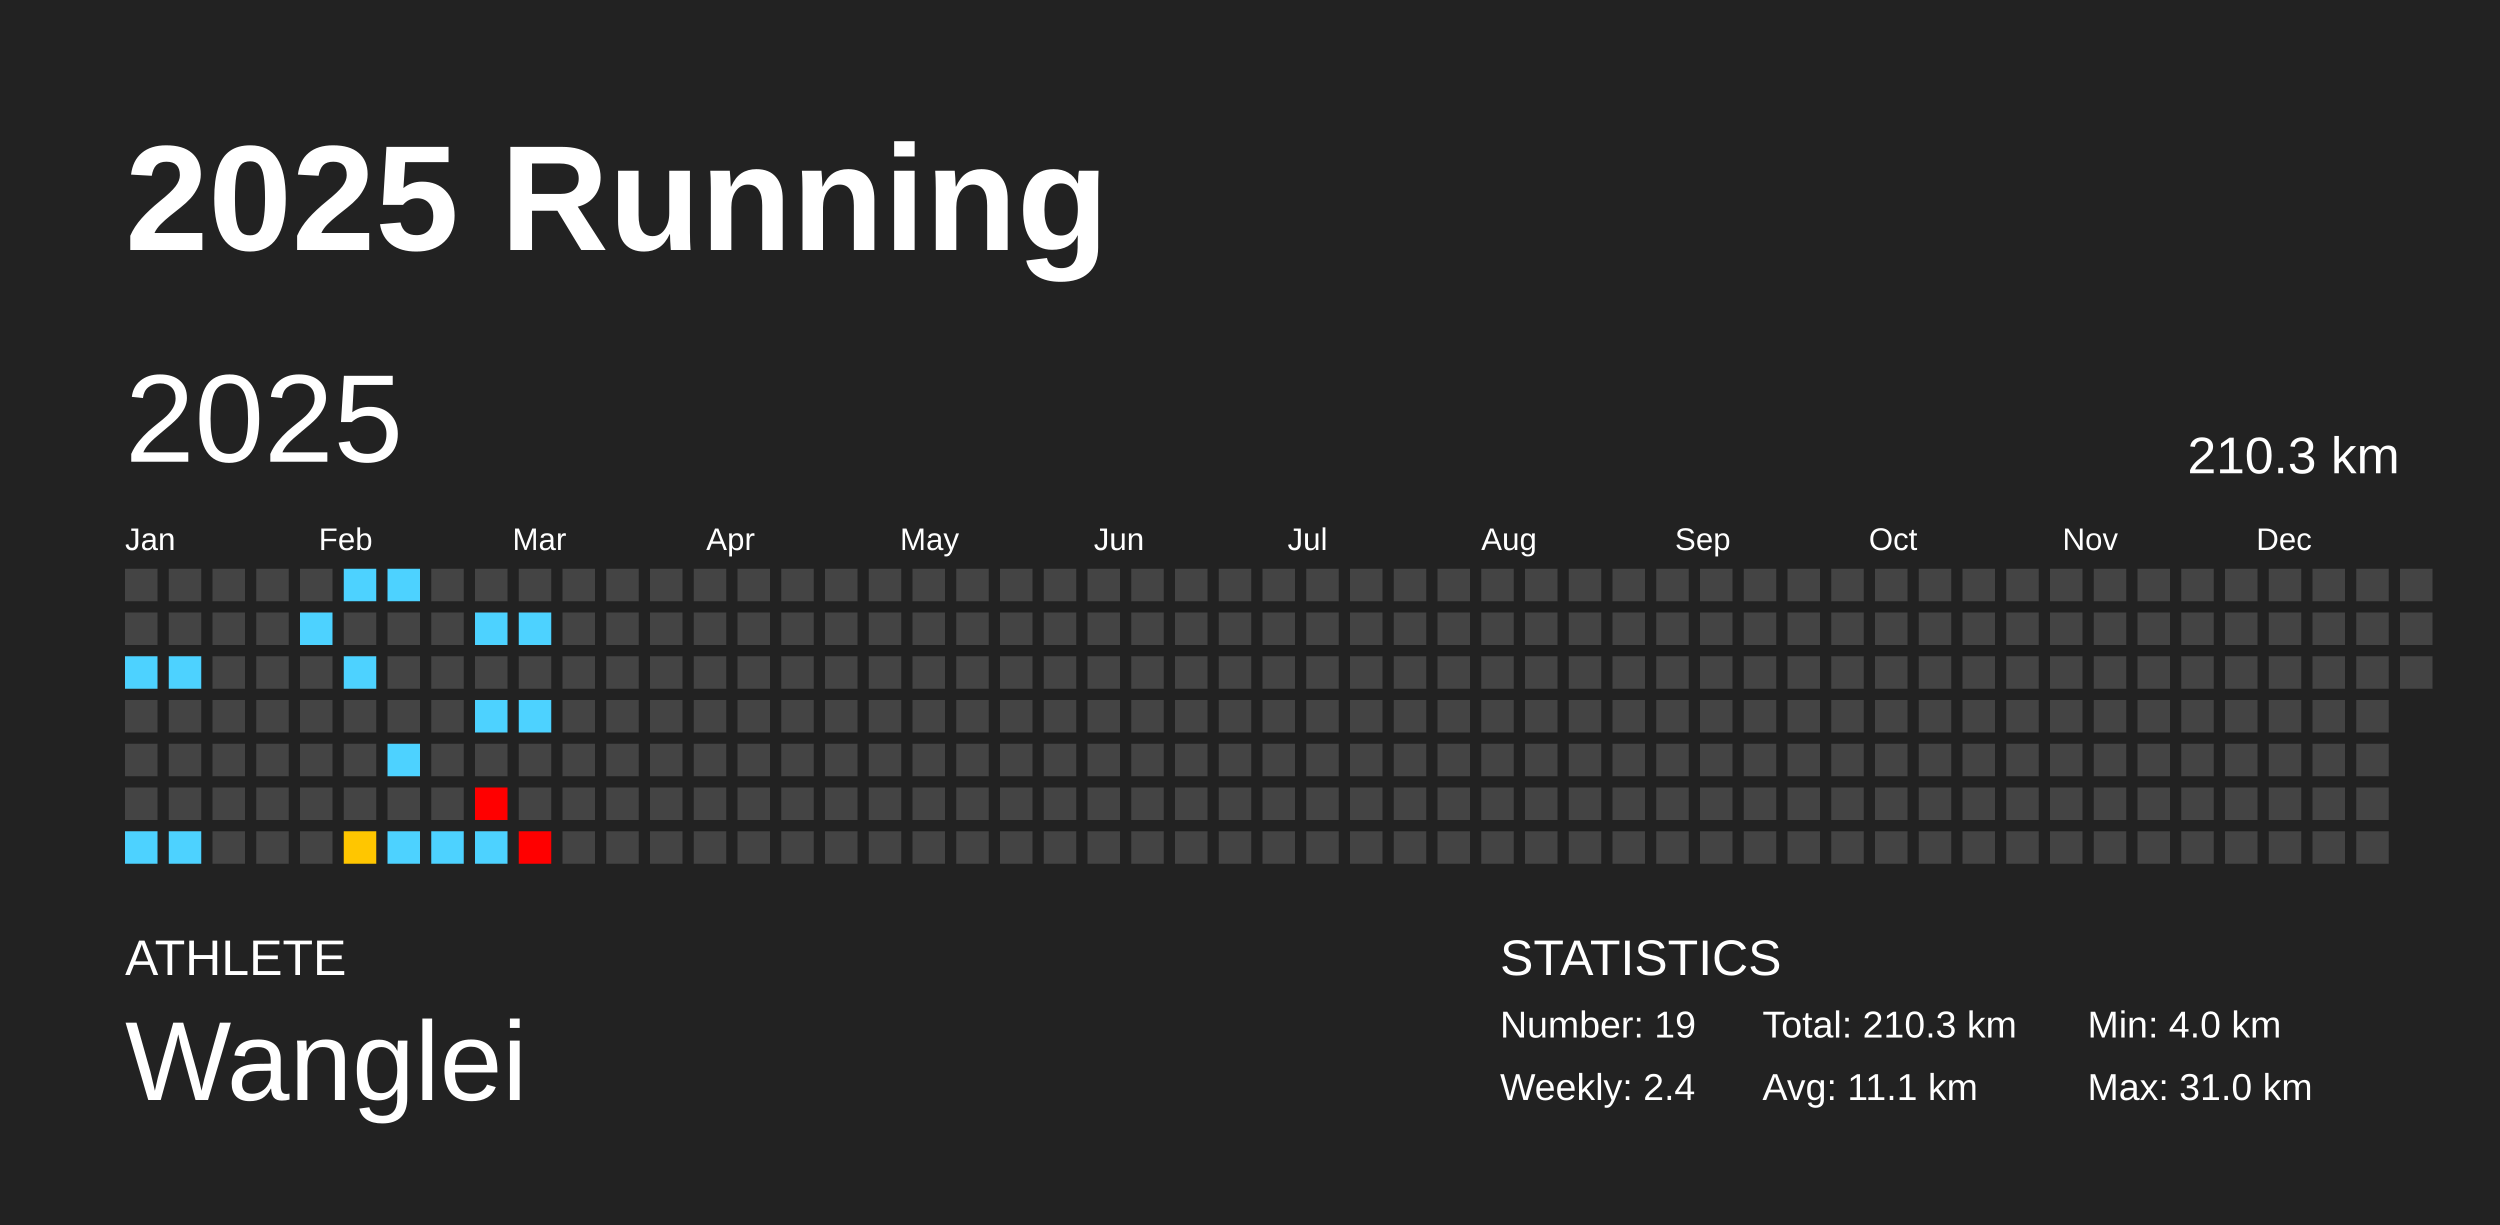
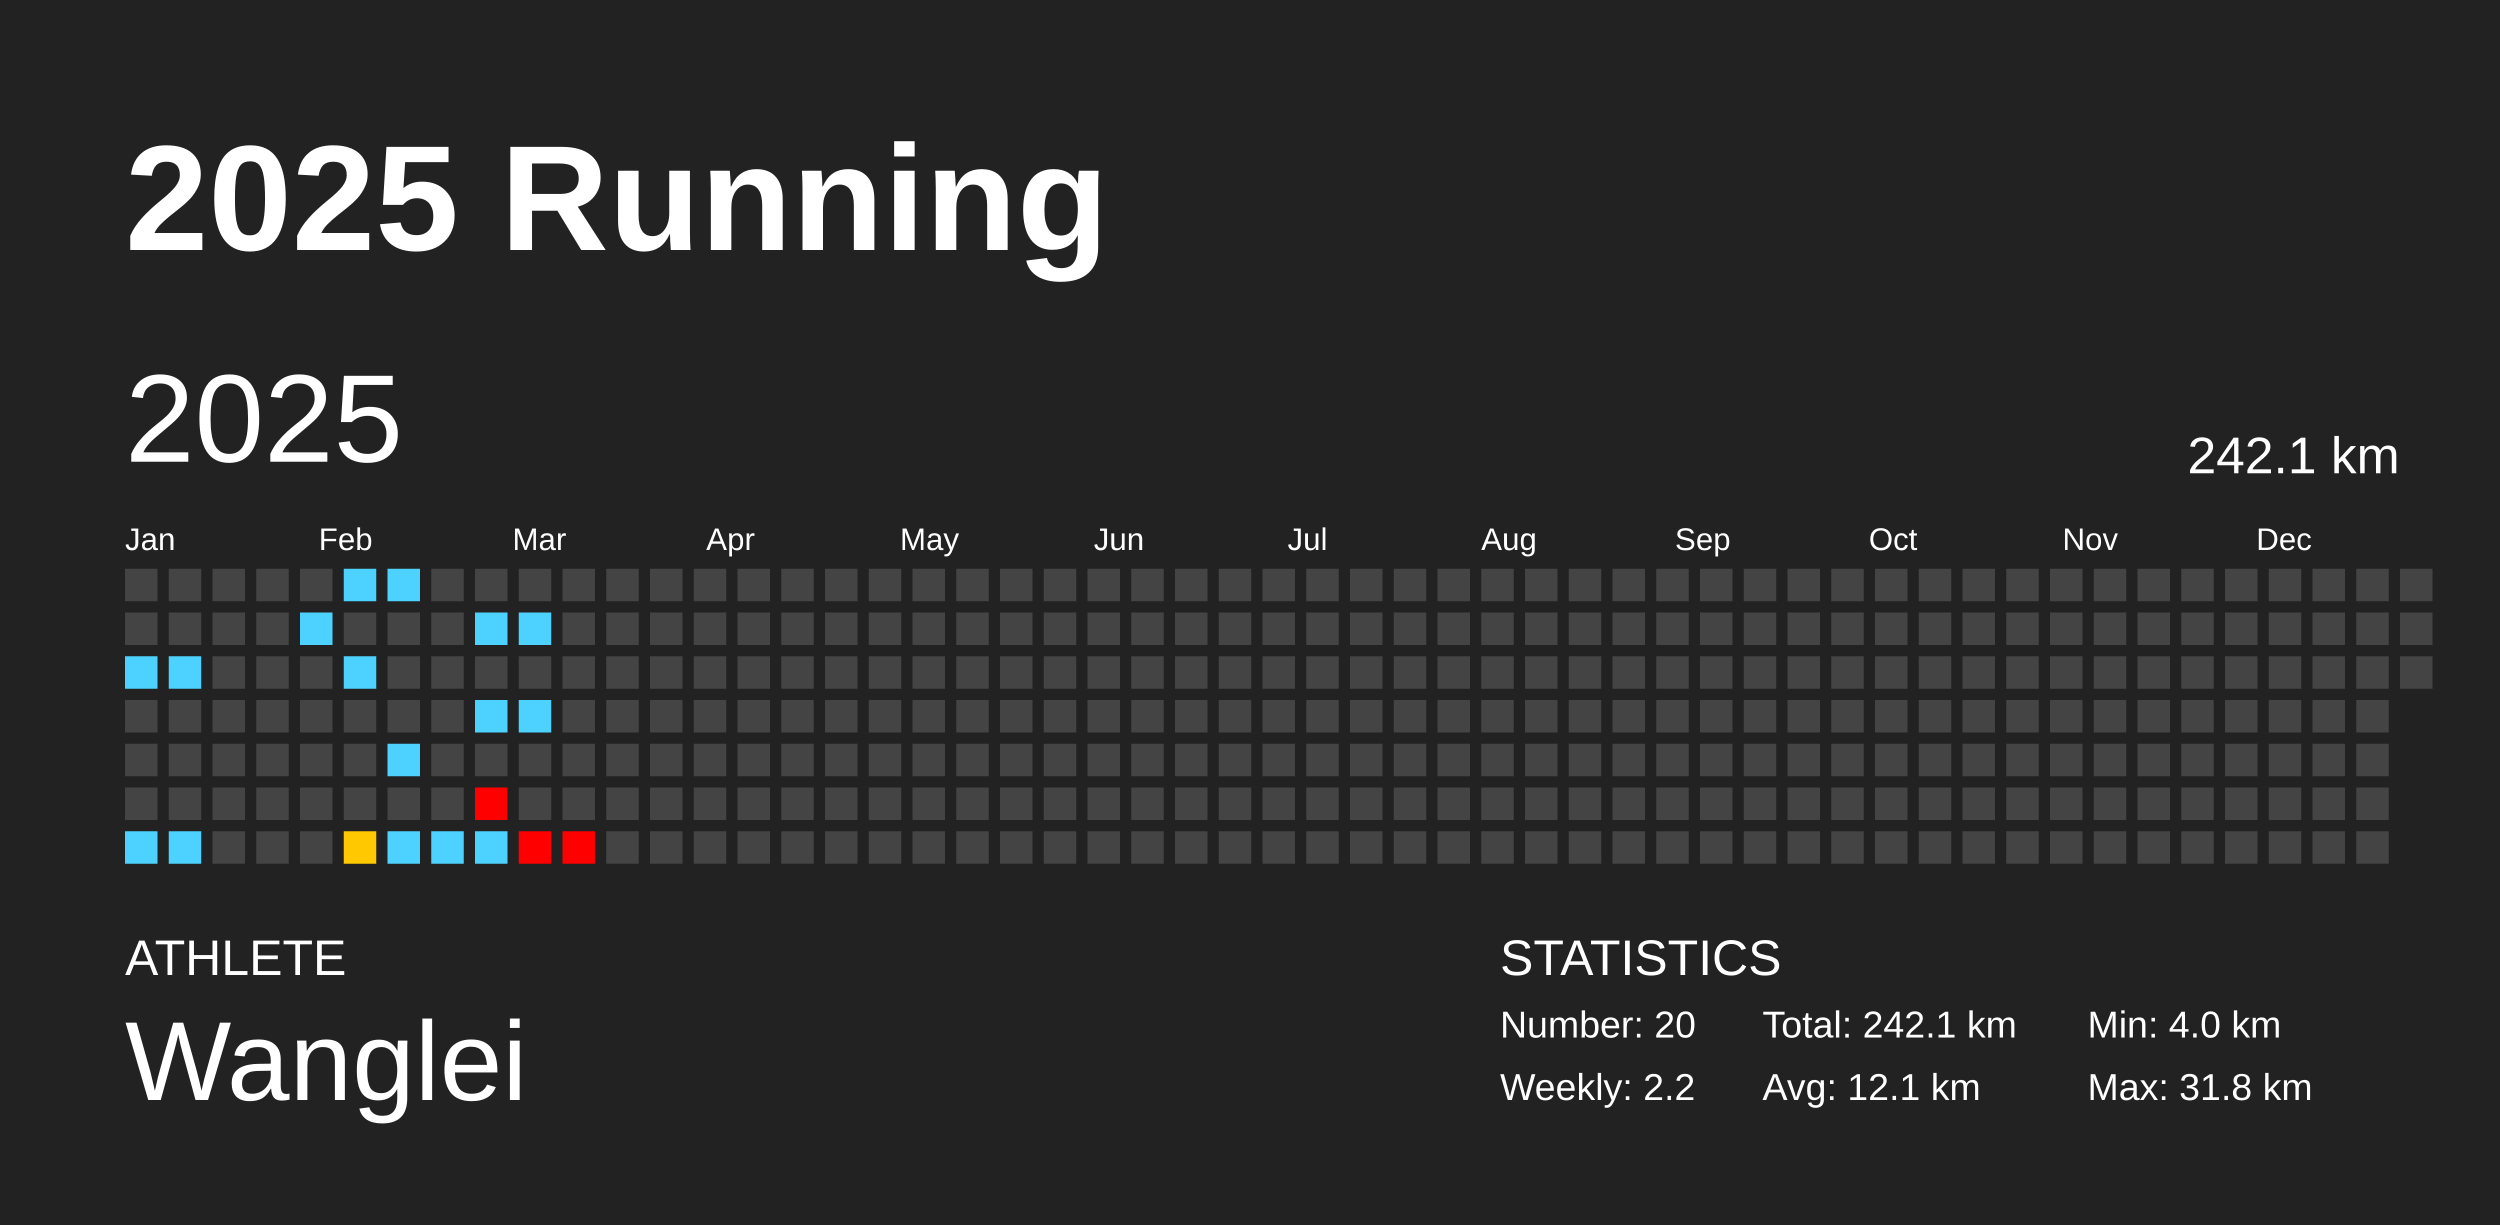
<svg xmlns="http://www.w3.org/2000/svg" baseProfile="full" height="98mm" version="1.1" viewBox="0,0,200,98" width="200mm">
  <defs />
  <rect fill="#222222" height="98" width="200" x="0" y="0" />
  <text fill="#FFFFFF" style="font-size:12px; font-family:Arial; font-weight:bold;" x="10" y="20">2025 Running</text>
  <text fill="#FFFFFF" style="font-size:4px; font-family:Arial" x="10" y="78">ATHLETE</text>
  <text fill="#FFFFFF" style="font-size:9px; font-family:Arial" x="10" y="88">Wanglei</text>
  <text fill="#FFFFFF" style="font-size:4px; font-family:Arial" x="120" y="78">STATISTICS</text>
-   <text fill="#FFFFFF" style="font-size:3px; font-family:Arial" x="120" y="83">Number: 19</text>
-   <text fill="#FFFFFF" style="font-size:3px; font-family:Arial" x="120" y="88">Weekly: 2.4</text>
-   <text fill="#FFFFFF" style="font-size:3px; font-family:Arial" x="141" y="83">Total: 210.3 km</text>
-   <text fill="#FFFFFF" style="font-size:3px; font-family:Arial" x="141" y="88">Avg: 11.1 km</text>
+   <text fill="#FFFFFF" style="font-size:3px; font-family:Arial" x="120" y="83">Number: 20</text>
+   <text fill="#FFFFFF" style="font-size:3px; font-family:Arial" x="120" y="88">Weekly: 2.2</text>
+   <text fill="#FFFFFF" style="font-size:3px; font-family:Arial" x="141" y="83">Total: 242.1 km</text>
+   <text fill="#FFFFFF" style="font-size:3px; font-family:Arial" x="141" y="88">Avg: 12.1 km</text>
  <text fill="#FFFFFF" style="font-size:3px; font-family:Arial" x="167" y="83">Min: 4.0 km</text>
-   <text fill="#FFFFFF" style="font-size:3px; font-family:Arial" x="167" y="88">Max: 31.0 km</text>
+   <text fill="#FFFFFF" style="font-size:3px; font-family:Arial" x="167" y="88">Max: 31.8 km</text>
  <text dominant-baseline="hanging" fill="#FFFFFF" style="font-size:10.0px; font-family:Arial;" x="10" y="30">2025</text>
-   <text dominant-baseline="hanging" fill="#FFFFFF" style="font-size:4.125px; font-family:Arial;" x="175" y="35">210.3 km</text>
+   <text dominant-baseline="hanging" fill="#FFFFFF" style="font-size:4.125px; font-family:Arial;" x="175" y="35">242.1 km</text>
  <text fill="#FFFFFF" style="font-size:2.5px; font-family:Arial" x="10.0" y="44">Jan</text>
  <text fill="#FFFFFF" style="font-size:2.5px; font-family:Arial" x="25.5" y="44">Feb</text>
  <text fill="#FFFFFF" style="font-size:2.5px; font-family:Arial" x="41.0" y="44">Mar</text>
  <text fill="#FFFFFF" style="font-size:2.5px; font-family:Arial" x="56.5" y="44">Apr</text>
  <text fill="#FFFFFF" style="font-size:2.5px; font-family:Arial" x="72.0" y="44">May</text>
  <text fill="#FFFFFF" style="font-size:2.5px; font-family:Arial" x="87.5" y="44">Jun</text>
  <text fill="#FFFFFF" style="font-size:2.5px; font-family:Arial" x="103.0" y="44">Jul</text>
  <text fill="#FFFFFF" style="font-size:2.5px; font-family:Arial" x="118.5" y="44">Aug</text>
  <text fill="#FFFFFF" style="font-size:2.5px; font-family:Arial" x="134.0" y="44">Sep</text>
  <text fill="#FFFFFF" style="font-size:2.5px; font-family:Arial" x="149.5" y="44">Oct</text>
  <text fill="#FFFFFF" style="font-size:2.5px; font-family:Arial" x="165.0" y="44">Nov</text>
  <text fill="#FFFFFF" style="font-size:2.5px; font-family:Arial" x="180.5" y="44">Dec</text>
  <rect fill="#444444" height="2.6" width="2.6" x="10.0" y="45.5" />
  <rect fill="#444444" height="2.6" width="2.6" x="10.0" y="49.0" />
  <rect fill="#4dd2ff" height="2.6" width="2.6" x="10.0" y="52.5" />
  <rect fill="#444444" height="2.6" width="2.6" x="10.0" y="56.0" />
  <rect fill="#444444" height="2.6" width="2.6" x="10.0" y="59.5" />
  <rect fill="#444444" height="2.6" width="2.6" x="10.0" y="63.0" />
  <rect fill="#4dd2ff" height="2.6" width="2.6" x="10.0" y="66.5" />
  <rect fill="#444444" height="2.6" width="2.6" x="13.5" y="45.5" />
  <rect fill="#444444" height="2.6" width="2.6" x="13.5" y="49.0" />
  <rect fill="#4dd2ff" height="2.6" width="2.6" x="13.5" y="52.5" />
  <rect fill="#444444" height="2.6" width="2.6" x="13.5" y="56.0" />
  <rect fill="#444444" height="2.6" width="2.6" x="13.5" y="59.5" />
  <rect fill="#444444" height="2.6" width="2.6" x="13.5" y="63.0" />
  <rect fill="#4dd2ff" height="2.6" width="2.6" x="13.5" y="66.5" />
  <rect fill="#444444" height="2.6" width="2.6" x="17.0" y="45.5" />
  <rect fill="#444444" height="2.6" width="2.6" x="17.0" y="49.0" />
  <rect fill="#444444" height="2.6" width="2.6" x="17.0" y="52.5" />
  <rect fill="#444444" height="2.6" width="2.6" x="17.0" y="56.0" />
  <rect fill="#444444" height="2.6" width="2.6" x="17.0" y="59.5" />
  <rect fill="#444444" height="2.6" width="2.6" x="17.0" y="63.0" />
  <rect fill="#444444" height="2.6" width="2.6" x="17.0" y="66.5" />
  <rect fill="#444444" height="2.6" width="2.6" x="20.5" y="45.5" />
  <rect fill="#444444" height="2.6" width="2.6" x="20.5" y="49.0" />
  <rect fill="#444444" height="2.6" width="2.6" x="20.5" y="52.5" />
  <rect fill="#444444" height="2.6" width="2.6" x="20.5" y="56.0" />
  <rect fill="#444444" height="2.6" width="2.6" x="20.5" y="59.5" />
  <rect fill="#444444" height="2.6" width="2.6" x="20.5" y="63.0" />
  <rect fill="#444444" height="2.6" width="2.6" x="20.5" y="66.5" />
  <rect fill="#444444" height="2.6" width="2.6" x="24.0" y="45.5" />
  <rect fill="#4dd2ff" height="2.6" width="2.6" x="24.0" y="49.0" />
  <rect fill="#444444" height="2.6" width="2.6" x="24.0" y="52.5" />
  <rect fill="#444444" height="2.6" width="2.6" x="24.0" y="56.0" />
  <rect fill="#444444" height="2.6" width="2.6" x="24.0" y="59.5" />
  <rect fill="#444444" height="2.6" width="2.6" x="24.0" y="63.0" />
  <rect fill="#444444" height="2.6" width="2.6" x="24.0" y="66.5" />
  <rect fill="#4dd2ff" height="2.6" width="2.6" x="27.5" y="45.5" />
  <rect fill="#444444" height="2.6" width="2.6" x="27.5" y="49.0" />
  <rect fill="#4dd2ff" height="2.6" width="2.6" x="27.5" y="52.5" />
  <rect fill="#444444" height="2.6" width="2.6" x="27.5" y="56.0" />
  <rect fill="#444444" height="2.6" width="2.6" x="27.5" y="59.5" />
  <rect fill="#444444" height="2.6" width="2.6" x="27.5" y="63.0" />
-   <rect fill="#ffc600" height="2.6" width="2.6" x="27.5" y="66.5" />
+   <rect fill="#ffc800" height="2.6" width="2.6" x="27.5" y="66.5" />
  <rect fill="#4dd2ff" height="2.6" width="2.6" x="31.0" y="45.5" />
  <rect fill="#444444" height="2.6" width="2.6" x="31.0" y="49.0" />
  <rect fill="#444444" height="2.6" width="2.6" x="31.0" y="52.5" />
  <rect fill="#444444" height="2.6" width="2.6" x="31.0" y="56.0" />
  <rect fill="#4dd2ff" height="2.6" width="2.6" x="31.0" y="59.5" />
  <rect fill="#444444" height="2.6" width="2.6" x="31.0" y="63.0" />
  <rect fill="#4dd2ff" height="2.6" width="2.6" x="31.0" y="66.5" />
  <rect fill="#444444" height="2.6" width="2.6" x="34.5" y="45.5" />
  <rect fill="#444444" height="2.6" width="2.6" x="34.5" y="49.0" />
  <rect fill="#444444" height="2.6" width="2.6" x="34.5" y="52.5" />
  <rect fill="#444444" height="2.6" width="2.6" x="34.5" y="56.0" />
  <rect fill="#444444" height="2.6" width="2.6" x="34.5" y="59.5" />
  <rect fill="#444444" height="2.6" width="2.6" x="34.5" y="63.0" />
  <rect fill="#4dd2ff" height="2.6" width="2.6" x="34.5" y="66.5" />
  <rect fill="#444444" height="2.6" width="2.6" x="38.0" y="45.5" />
  <rect fill="#4dd2ff" height="2.6" width="2.6" x="38.0" y="49.0" />
  <rect fill="#444444" height="2.6" width="2.6" x="38.0" y="52.5" />
  <rect fill="#4dd2ff" height="2.6" width="2.6" x="38.0" y="56.0" />
  <rect fill="#444444" height="2.6" width="2.6" x="38.0" y="59.5" />
  <rect fill="red" height="2.6" width="2.6" x="38.0" y="63.0" />
  <rect fill="#4dd2ff" height="2.6" width="2.6" x="38.0" y="66.5" />
  <rect fill="#444444" height="2.6" width="2.6" x="41.5" y="45.5" />
  <rect fill="#4dd2ff" height="2.6" width="2.6" x="41.5" y="49.0" />
  <rect fill="#444444" height="2.6" width="2.6" x="41.5" y="52.5" />
  <rect fill="#4dd2ff" height="2.6" width="2.6" x="41.5" y="56.0" />
  <rect fill="#444444" height="2.6" width="2.6" x="41.5" y="59.5" />
  <rect fill="#444444" height="2.6" width="2.6" x="41.5" y="63.0" />
  <rect fill="red" height="2.6" width="2.6" x="41.5" y="66.5" />
  <rect fill="#444444" height="2.6" width="2.6" x="45.0" y="45.5" />
  <rect fill="#444444" height="2.6" width="2.6" x="45.0" y="49.0" />
  <rect fill="#444444" height="2.6" width="2.6" x="45.0" y="52.5" />
  <rect fill="#444444" height="2.6" width="2.6" x="45.0" y="56.0" />
  <rect fill="#444444" height="2.6" width="2.6" x="45.0" y="59.5" />
  <rect fill="#444444" height="2.6" width="2.6" x="45.0" y="63.0" />
-   <rect fill="#444444" height="2.6" width="2.6" x="45.0" y="66.5" />
+   <rect fill="red" height="2.6" width="2.6" x="45.0" y="66.5" />
  <rect fill="#444444" height="2.6" width="2.6" x="48.5" y="45.5" />
  <rect fill="#444444" height="2.6" width="2.6" x="48.5" y="49.0" />
  <rect fill="#444444" height="2.6" width="2.6" x="48.5" y="52.5" />
  <rect fill="#444444" height="2.6" width="2.6" x="48.5" y="56.0" />
  <rect fill="#444444" height="2.6" width="2.6" x="48.5" y="59.5" />
  <rect fill="#444444" height="2.6" width="2.6" x="48.5" y="63.0" />
  <rect fill="#444444" height="2.6" width="2.6" x="48.5" y="66.5" />
  <rect fill="#444444" height="2.6" width="2.6" x="52.0" y="45.5" />
  <rect fill="#444444" height="2.6" width="2.6" x="52.0" y="49.0" />
  <rect fill="#444444" height="2.6" width="2.6" x="52.0" y="52.5" />
  <rect fill="#444444" height="2.6" width="2.6" x="52.0" y="56.0" />
  <rect fill="#444444" height="2.6" width="2.6" x="52.0" y="59.5" />
  <rect fill="#444444" height="2.6" width="2.6" x="52.0" y="63.0" />
  <rect fill="#444444" height="2.6" width="2.6" x="52.0" y="66.5" />
  <rect fill="#444444" height="2.6" width="2.6" x="55.5" y="45.5" />
  <rect fill="#444444" height="2.6" width="2.6" x="55.5" y="49.0" />
  <rect fill="#444444" height="2.6" width="2.6" x="55.5" y="52.5" />
  <rect fill="#444444" height="2.6" width="2.6" x="55.5" y="56.0" />
  <rect fill="#444444" height="2.6" width="2.6" x="55.5" y="59.5" />
  <rect fill="#444444" height="2.6" width="2.6" x="55.5" y="63.0" />
  <rect fill="#444444" height="2.6" width="2.6" x="55.5" y="66.5" />
  <rect fill="#444444" height="2.6" width="2.6" x="59.0" y="45.5" />
  <rect fill="#444444" height="2.6" width="2.6" x="59.0" y="49.0" />
  <rect fill="#444444" height="2.6" width="2.6" x="59.0" y="52.5" />
  <rect fill="#444444" height="2.6" width="2.6" x="59.0" y="56.0" />
  <rect fill="#444444" height="2.6" width="2.6" x="59.0" y="59.5" />
  <rect fill="#444444" height="2.6" width="2.6" x="59.0" y="63.0" />
  <rect fill="#444444" height="2.6" width="2.6" x="59.0" y="66.5" />
  <rect fill="#444444" height="2.6" width="2.6" x="62.5" y="45.5" />
  <rect fill="#444444" height="2.6" width="2.6" x="62.5" y="49.0" />
  <rect fill="#444444" height="2.6" width="2.6" x="62.5" y="52.5" />
  <rect fill="#444444" height="2.6" width="2.6" x="62.5" y="56.0" />
  <rect fill="#444444" height="2.6" width="2.6" x="62.5" y="59.5" />
  <rect fill="#444444" height="2.6" width="2.6" x="62.5" y="63.0" />
  <rect fill="#444444" height="2.6" width="2.6" x="62.5" y="66.5" />
  <rect fill="#444444" height="2.6" width="2.6" x="66.0" y="45.5" />
  <rect fill="#444444" height="2.6" width="2.6" x="66.0" y="49.0" />
  <rect fill="#444444" height="2.6" width="2.6" x="66.0" y="52.5" />
  <rect fill="#444444" height="2.6" width="2.6" x="66.0" y="56.0" />
  <rect fill="#444444" height="2.6" width="2.6" x="66.0" y="59.5" />
  <rect fill="#444444" height="2.6" width="2.6" x="66.0" y="63.0" />
  <rect fill="#444444" height="2.6" width="2.6" x="66.0" y="66.5" />
  <rect fill="#444444" height="2.6" width="2.6" x="69.5" y="45.5" />
  <rect fill="#444444" height="2.6" width="2.6" x="69.5" y="49.0" />
  <rect fill="#444444" height="2.6" width="2.6" x="69.5" y="52.5" />
  <rect fill="#444444" height="2.6" width="2.6" x="69.5" y="56.0" />
  <rect fill="#444444" height="2.6" width="2.6" x="69.5" y="59.5" />
  <rect fill="#444444" height="2.6" width="2.6" x="69.5" y="63.0" />
  <rect fill="#444444" height="2.6" width="2.6" x="69.5" y="66.5" />
  <rect fill="#444444" height="2.6" width="2.6" x="73.0" y="45.5" />
  <rect fill="#444444" height="2.6" width="2.6" x="73.0" y="49.0" />
  <rect fill="#444444" height="2.6" width="2.6" x="73.0" y="52.5" />
  <rect fill="#444444" height="2.6" width="2.6" x="73.0" y="56.0" />
  <rect fill="#444444" height="2.6" width="2.6" x="73.0" y="59.5" />
  <rect fill="#444444" height="2.6" width="2.6" x="73.0" y="63.0" />
  <rect fill="#444444" height="2.6" width="2.6" x="73.0" y="66.5" />
  <rect fill="#444444" height="2.6" width="2.6" x="76.5" y="45.5" />
  <rect fill="#444444" height="2.6" width="2.6" x="76.5" y="49.0" />
  <rect fill="#444444" height="2.6" width="2.6" x="76.5" y="52.5" />
  <rect fill="#444444" height="2.6" width="2.6" x="76.5" y="56.0" />
  <rect fill="#444444" height="2.6" width="2.6" x="76.5" y="59.5" />
  <rect fill="#444444" height="2.6" width="2.6" x="76.5" y="63.0" />
  <rect fill="#444444" height="2.6" width="2.6" x="76.5" y="66.5" />
  <rect fill="#444444" height="2.6" width="2.6" x="80.0" y="45.5" />
  <rect fill="#444444" height="2.6" width="2.6" x="80.0" y="49.0" />
  <rect fill="#444444" height="2.6" width="2.6" x="80.0" y="52.5" />
  <rect fill="#444444" height="2.6" width="2.6" x="80.0" y="56.0" />
  <rect fill="#444444" height="2.6" width="2.6" x="80.0" y="59.5" />
  <rect fill="#444444" height="2.6" width="2.6" x="80.0" y="63.0" />
  <rect fill="#444444" height="2.6" width="2.6" x="80.0" y="66.5" />
  <rect fill="#444444" height="2.6" width="2.6" x="83.5" y="45.5" />
  <rect fill="#444444" height="2.6" width="2.6" x="83.5" y="49.0" />
  <rect fill="#444444" height="2.6" width="2.6" x="83.5" y="52.5" />
  <rect fill="#444444" height="2.6" width="2.6" x="83.5" y="56.0" />
  <rect fill="#444444" height="2.6" width="2.6" x="83.5" y="59.5" />
  <rect fill="#444444" height="2.6" width="2.6" x="83.5" y="63.0" />
  <rect fill="#444444" height="2.6" width="2.6" x="83.5" y="66.5" />
  <rect fill="#444444" height="2.6" width="2.6" x="87.0" y="45.5" />
  <rect fill="#444444" height="2.6" width="2.6" x="87.0" y="49.0" />
  <rect fill="#444444" height="2.6" width="2.6" x="87.0" y="52.5" />
  <rect fill="#444444" height="2.6" width="2.6" x="87.0" y="56.0" />
  <rect fill="#444444" height="2.6" width="2.6" x="87.0" y="59.5" />
  <rect fill="#444444" height="2.6" width="2.6" x="87.0" y="63.0" />
  <rect fill="#444444" height="2.6" width="2.6" x="87.0" y="66.5" />
  <rect fill="#444444" height="2.6" width="2.6" x="90.5" y="45.5" />
  <rect fill="#444444" height="2.6" width="2.6" x="90.5" y="49.0" />
  <rect fill="#444444" height="2.6" width="2.6" x="90.5" y="52.5" />
  <rect fill="#444444" height="2.6" width="2.6" x="90.5" y="56.0" />
  <rect fill="#444444" height="2.6" width="2.6" x="90.5" y="59.5" />
  <rect fill="#444444" height="2.6" width="2.6" x="90.5" y="63.0" />
  <rect fill="#444444" height="2.6" width="2.6" x="90.5" y="66.5" />
  <rect fill="#444444" height="2.6" width="2.6" x="94.0" y="45.5" />
  <rect fill="#444444" height="2.6" width="2.6" x="94.0" y="49.0" />
  <rect fill="#444444" height="2.6" width="2.6" x="94.0" y="52.5" />
  <rect fill="#444444" height="2.6" width="2.6" x="94.0" y="56.0" />
  <rect fill="#444444" height="2.6" width="2.6" x="94.0" y="59.5" />
  <rect fill="#444444" height="2.6" width="2.6" x="94.0" y="63.0" />
  <rect fill="#444444" height="2.6" width="2.6" x="94.0" y="66.5" />
  <rect fill="#444444" height="2.6" width="2.6" x="97.5" y="45.5" />
  <rect fill="#444444" height="2.6" width="2.6" x="97.5" y="49.0" />
  <rect fill="#444444" height="2.6" width="2.6" x="97.5" y="52.5" />
  <rect fill="#444444" height="2.6" width="2.6" x="97.5" y="56.0" />
  <rect fill="#444444" height="2.6" width="2.6" x="97.5" y="59.5" />
  <rect fill="#444444" height="2.6" width="2.6" x="97.5" y="63.0" />
  <rect fill="#444444" height="2.6" width="2.6" x="97.5" y="66.5" />
  <rect fill="#444444" height="2.6" width="2.6" x="101.0" y="45.5" />
  <rect fill="#444444" height="2.6" width="2.6" x="101.0" y="49.0" />
  <rect fill="#444444" height="2.6" width="2.6" x="101.0" y="52.5" />
  <rect fill="#444444" height="2.6" width="2.6" x="101.0" y="56.0" />
  <rect fill="#444444" height="2.6" width="2.6" x="101.0" y="59.5" />
  <rect fill="#444444" height="2.6" width="2.6" x="101.0" y="63.0" />
  <rect fill="#444444" height="2.6" width="2.6" x="101.0" y="66.5" />
  <rect fill="#444444" height="2.6" width="2.6" x="104.5" y="45.5" />
  <rect fill="#444444" height="2.6" width="2.6" x="104.5" y="49.0" />
  <rect fill="#444444" height="2.6" width="2.6" x="104.5" y="52.5" />
  <rect fill="#444444" height="2.6" width="2.6" x="104.5" y="56.0" />
  <rect fill="#444444" height="2.6" width="2.6" x="104.5" y="59.5" />
  <rect fill="#444444" height="2.6" width="2.6" x="104.5" y="63.0" />
  <rect fill="#444444" height="2.6" width="2.6" x="104.5" y="66.5" />
  <rect fill="#444444" height="2.6" width="2.6" x="108.0" y="45.5" />
  <rect fill="#444444" height="2.6" width="2.6" x="108.0" y="49.0" />
  <rect fill="#444444" height="2.6" width="2.6" x="108.0" y="52.5" />
  <rect fill="#444444" height="2.6" width="2.6" x="108.0" y="56.0" />
  <rect fill="#444444" height="2.6" width="2.6" x="108.0" y="59.5" />
  <rect fill="#444444" height="2.6" width="2.6" x="108.0" y="63.0" />
  <rect fill="#444444" height="2.6" width="2.6" x="108.0" y="66.5" />
  <rect fill="#444444" height="2.6" width="2.6" x="111.5" y="45.5" />
  <rect fill="#444444" height="2.6" width="2.6" x="111.5" y="49.0" />
  <rect fill="#444444" height="2.6" width="2.6" x="111.5" y="52.5" />
  <rect fill="#444444" height="2.6" width="2.6" x="111.5" y="56.0" />
  <rect fill="#444444" height="2.6" width="2.6" x="111.5" y="59.5" />
  <rect fill="#444444" height="2.6" width="2.6" x="111.5" y="63.0" />
  <rect fill="#444444" height="2.6" width="2.6" x="111.5" y="66.5" />
  <rect fill="#444444" height="2.6" width="2.6" x="115.0" y="45.5" />
  <rect fill="#444444" height="2.6" width="2.6" x="115.0" y="49.0" />
  <rect fill="#444444" height="2.6" width="2.6" x="115.0" y="52.5" />
  <rect fill="#444444" height="2.6" width="2.6" x="115.0" y="56.0" />
  <rect fill="#444444" height="2.6" width="2.6" x="115.0" y="59.5" />
  <rect fill="#444444" height="2.6" width="2.6" x="115.0" y="63.0" />
  <rect fill="#444444" height="2.6" width="2.6" x="115.0" y="66.5" />
  <rect fill="#444444" height="2.6" width="2.6" x="118.5" y="45.5" />
  <rect fill="#444444" height="2.6" width="2.6" x="118.5" y="49.0" />
  <rect fill="#444444" height="2.6" width="2.6" x="118.5" y="52.5" />
  <rect fill="#444444" height="2.6" width="2.6" x="118.5" y="56.0" />
  <rect fill="#444444" height="2.6" width="2.6" x="118.5" y="59.5" />
  <rect fill="#444444" height="2.6" width="2.6" x="118.5" y="63.0" />
  <rect fill="#444444" height="2.6" width="2.6" x="118.5" y="66.5" />
  <rect fill="#444444" height="2.6" width="2.6" x="122.0" y="45.5" />
  <rect fill="#444444" height="2.6" width="2.6" x="122.0" y="49.0" />
  <rect fill="#444444" height="2.6" width="2.6" x="122.0" y="52.5" />
  <rect fill="#444444" height="2.6" width="2.6" x="122.0" y="56.0" />
  <rect fill="#444444" height="2.6" width="2.6" x="122.0" y="59.5" />
  <rect fill="#444444" height="2.6" width="2.6" x="122.0" y="63.0" />
  <rect fill="#444444" height="2.6" width="2.6" x="122.0" y="66.5" />
  <rect fill="#444444" height="2.6" width="2.6" x="125.5" y="45.5" />
  <rect fill="#444444" height="2.6" width="2.6" x="125.5" y="49.0" />
  <rect fill="#444444" height="2.6" width="2.6" x="125.5" y="52.5" />
  <rect fill="#444444" height="2.6" width="2.6" x="125.5" y="56.0" />
  <rect fill="#444444" height="2.6" width="2.6" x="125.5" y="59.5" />
  <rect fill="#444444" height="2.6" width="2.6" x="125.5" y="63.0" />
  <rect fill="#444444" height="2.6" width="2.6" x="125.5" y="66.5" />
  <rect fill="#444444" height="2.6" width="2.6" x="129.0" y="45.5" />
  <rect fill="#444444" height="2.6" width="2.6" x="129.0" y="49.0" />
  <rect fill="#444444" height="2.6" width="2.6" x="129.0" y="52.5" />
  <rect fill="#444444" height="2.6" width="2.6" x="129.0" y="56.0" />
  <rect fill="#444444" height="2.6" width="2.6" x="129.0" y="59.5" />
  <rect fill="#444444" height="2.6" width="2.6" x="129.0" y="63.0" />
  <rect fill="#444444" height="2.6" width="2.6" x="129.0" y="66.5" />
  <rect fill="#444444" height="2.6" width="2.6" x="132.5" y="45.5" />
  <rect fill="#444444" height="2.6" width="2.6" x="132.5" y="49.0" />
  <rect fill="#444444" height="2.6" width="2.6" x="132.5" y="52.5" />
  <rect fill="#444444" height="2.6" width="2.6" x="132.5" y="56.0" />
  <rect fill="#444444" height="2.6" width="2.6" x="132.5" y="59.5" />
  <rect fill="#444444" height="2.6" width="2.6" x="132.5" y="63.0" />
  <rect fill="#444444" height="2.6" width="2.6" x="132.5" y="66.5" />
  <rect fill="#444444" height="2.6" width="2.6" x="136.0" y="45.5" />
  <rect fill="#444444" height="2.6" width="2.6" x="136.0" y="49.0" />
  <rect fill="#444444" height="2.6" width="2.6" x="136.0" y="52.5" />
  <rect fill="#444444" height="2.6" width="2.6" x="136.0" y="56.0" />
  <rect fill="#444444" height="2.6" width="2.6" x="136.0" y="59.5" />
  <rect fill="#444444" height="2.6" width="2.6" x="136.0" y="63.0" />
  <rect fill="#444444" height="2.6" width="2.6" x="136.0" y="66.5" />
  <rect fill="#444444" height="2.6" width="2.6" x="139.5" y="45.5" />
  <rect fill="#444444" height="2.6" width="2.6" x="139.5" y="49.0" />
  <rect fill="#444444" height="2.6" width="2.6" x="139.5" y="52.5" />
  <rect fill="#444444" height="2.6" width="2.6" x="139.5" y="56.0" />
  <rect fill="#444444" height="2.6" width="2.6" x="139.5" y="59.5" />
  <rect fill="#444444" height="2.6" width="2.6" x="139.5" y="63.0" />
  <rect fill="#444444" height="2.6" width="2.6" x="139.5" y="66.5" />
  <rect fill="#444444" height="2.6" width="2.6" x="143.0" y="45.5" />
  <rect fill="#444444" height="2.6" width="2.6" x="143.0" y="49.0" />
  <rect fill="#444444" height="2.6" width="2.6" x="143.0" y="52.5" />
  <rect fill="#444444" height="2.6" width="2.6" x="143.0" y="56.0" />
  <rect fill="#444444" height="2.6" width="2.6" x="143.0" y="59.5" />
  <rect fill="#444444" height="2.6" width="2.6" x="143.0" y="63.0" />
  <rect fill="#444444" height="2.6" width="2.6" x="143.0" y="66.5" />
  <rect fill="#444444" height="2.6" width="2.6" x="146.5" y="45.5" />
  <rect fill="#444444" height="2.6" width="2.6" x="146.5" y="49.0" />
  <rect fill="#444444" height="2.6" width="2.6" x="146.5" y="52.5" />
  <rect fill="#444444" height="2.6" width="2.6" x="146.5" y="56.0" />
  <rect fill="#444444" height="2.6" width="2.6" x="146.5" y="59.5" />
  <rect fill="#444444" height="2.6" width="2.6" x="146.5" y="63.0" />
  <rect fill="#444444" height="2.6" width="2.6" x="146.5" y="66.5" />
  <rect fill="#444444" height="2.6" width="2.6" x="150.0" y="45.5" />
  <rect fill="#444444" height="2.6" width="2.6" x="150.0" y="49.0" />
  <rect fill="#444444" height="2.6" width="2.6" x="150.0" y="52.5" />
  <rect fill="#444444" height="2.6" width="2.6" x="150.0" y="56.0" />
  <rect fill="#444444" height="2.6" width="2.6" x="150.0" y="59.5" />
  <rect fill="#444444" height="2.6" width="2.6" x="150.0" y="63.0" />
  <rect fill="#444444" height="2.6" width="2.6" x="150.0" y="66.5" />
  <rect fill="#444444" height="2.6" width="2.6" x="153.5" y="45.5" />
  <rect fill="#444444" height="2.6" width="2.6" x="153.5" y="49.0" />
  <rect fill="#444444" height="2.6" width="2.6" x="153.5" y="52.5" />
  <rect fill="#444444" height="2.6" width="2.6" x="153.5" y="56.0" />
  <rect fill="#444444" height="2.6" width="2.6" x="153.5" y="59.5" />
  <rect fill="#444444" height="2.6" width="2.6" x="153.5" y="63.0" />
  <rect fill="#444444" height="2.6" width="2.6" x="153.5" y="66.5" />
  <rect fill="#444444" height="2.6" width="2.6" x="157.0" y="45.5" />
  <rect fill="#444444" height="2.6" width="2.6" x="157.0" y="49.0" />
  <rect fill="#444444" height="2.6" width="2.6" x="157.0" y="52.5" />
  <rect fill="#444444" height="2.6" width="2.6" x="157.0" y="56.0" />
  <rect fill="#444444" height="2.6" width="2.6" x="157.0" y="59.5" />
  <rect fill="#444444" height="2.6" width="2.6" x="157.0" y="63.0" />
  <rect fill="#444444" height="2.6" width="2.6" x="157.0" y="66.5" />
  <rect fill="#444444" height="2.6" width="2.6" x="160.5" y="45.5" />
  <rect fill="#444444" height="2.6" width="2.6" x="160.5" y="49.0" />
  <rect fill="#444444" height="2.6" width="2.6" x="160.5" y="52.5" />
  <rect fill="#444444" height="2.6" width="2.6" x="160.5" y="56.0" />
  <rect fill="#444444" height="2.6" width="2.6" x="160.5" y="59.5" />
  <rect fill="#444444" height="2.6" width="2.6" x="160.5" y="63.0" />
  <rect fill="#444444" height="2.6" width="2.6" x="160.5" y="66.5" />
  <rect fill="#444444" height="2.6" width="2.6" x="164.0" y="45.5" />
  <rect fill="#444444" height="2.6" width="2.6" x="164.0" y="49.0" />
  <rect fill="#444444" height="2.6" width="2.6" x="164.0" y="52.5" />
  <rect fill="#444444" height="2.6" width="2.6" x="164.0" y="56.0" />
  <rect fill="#444444" height="2.6" width="2.6" x="164.0" y="59.5" />
  <rect fill="#444444" height="2.6" width="2.6" x="164.0" y="63.0" />
  <rect fill="#444444" height="2.6" width="2.6" x="164.0" y="66.5" />
  <rect fill="#444444" height="2.6" width="2.6" x="167.5" y="45.5" />
  <rect fill="#444444" height="2.6" width="2.6" x="167.5" y="49.0" />
  <rect fill="#444444" height="2.6" width="2.6" x="167.5" y="52.5" />
  <rect fill="#444444" height="2.6" width="2.6" x="167.5" y="56.0" />
  <rect fill="#444444" height="2.6" width="2.6" x="167.5" y="59.5" />
  <rect fill="#444444" height="2.6" width="2.6" x="167.5" y="63.0" />
  <rect fill="#444444" height="2.6" width="2.6" x="167.5" y="66.5" />
  <rect fill="#444444" height="2.6" width="2.6" x="171.0" y="45.5" />
  <rect fill="#444444" height="2.6" width="2.6" x="171.0" y="49.0" />
  <rect fill="#444444" height="2.6" width="2.6" x="171.0" y="52.5" />
  <rect fill="#444444" height="2.6" width="2.6" x="171.0" y="56.0" />
  <rect fill="#444444" height="2.6" width="2.6" x="171.0" y="59.5" />
  <rect fill="#444444" height="2.6" width="2.6" x="171.0" y="63.0" />
  <rect fill="#444444" height="2.6" width="2.6" x="171.0" y="66.5" />
  <rect fill="#444444" height="2.6" width="2.6" x="174.5" y="45.5" />
  <rect fill="#444444" height="2.6" width="2.6" x="174.5" y="49.0" />
  <rect fill="#444444" height="2.6" width="2.6" x="174.5" y="52.5" />
  <rect fill="#444444" height="2.6" width="2.6" x="174.5" y="56.0" />
  <rect fill="#444444" height="2.6" width="2.6" x="174.5" y="59.5" />
  <rect fill="#444444" height="2.6" width="2.6" x="174.5" y="63.0" />
  <rect fill="#444444" height="2.6" width="2.6" x="174.5" y="66.5" />
  <rect fill="#444444" height="2.6" width="2.6" x="178.0" y="45.5" />
  <rect fill="#444444" height="2.6" width="2.6" x="178.0" y="49.0" />
  <rect fill="#444444" height="2.6" width="2.6" x="178.0" y="52.5" />
  <rect fill="#444444" height="2.6" width="2.6" x="178.0" y="56.0" />
  <rect fill="#444444" height="2.6" width="2.6" x="178.0" y="59.5" />
  <rect fill="#444444" height="2.6" width="2.6" x="178.0" y="63.0" />
  <rect fill="#444444" height="2.6" width="2.6" x="178.0" y="66.5" />
  <rect fill="#444444" height="2.6" width="2.6" x="181.5" y="45.5" />
  <rect fill="#444444" height="2.6" width="2.6" x="181.5" y="49.0" />
  <rect fill="#444444" height="2.6" width="2.6" x="181.5" y="52.5" />
  <rect fill="#444444" height="2.6" width="2.6" x="181.5" y="56.0" />
  <rect fill="#444444" height="2.6" width="2.6" x="181.5" y="59.5" />
  <rect fill="#444444" height="2.6" width="2.6" x="181.5" y="63.0" />
  <rect fill="#444444" height="2.6" width="2.6" x="181.5" y="66.5" />
  <rect fill="#444444" height="2.6" width="2.6" x="185.0" y="45.5" />
  <rect fill="#444444" height="2.6" width="2.6" x="185.0" y="49.0" />
  <rect fill="#444444" height="2.6" width="2.6" x="185.0" y="52.5" />
  <rect fill="#444444" height="2.6" width="2.6" x="185.0" y="56.0" />
  <rect fill="#444444" height="2.6" width="2.6" x="185.0" y="59.5" />
  <rect fill="#444444" height="2.6" width="2.6" x="185.0" y="63.0" />
  <rect fill="#444444" height="2.6" width="2.6" x="185.0" y="66.5" />
  <rect fill="#444444" height="2.6" width="2.6" x="188.5" y="45.5" />
  <rect fill="#444444" height="2.6" width="2.6" x="188.5" y="49.0" />
  <rect fill="#444444" height="2.6" width="2.6" x="188.5" y="52.5" />
  <rect fill="#444444" height="2.6" width="2.6" x="188.5" y="56.0" />
  <rect fill="#444444" height="2.6" width="2.6" x="188.5" y="59.5" />
  <rect fill="#444444" height="2.6" width="2.6" x="188.5" y="63.0" />
  <rect fill="#444444" height="2.6" width="2.6" x="188.5" y="66.5" />
  <rect fill="#444444" height="2.6" width="2.6" x="192.0" y="45.5" />
  <rect fill="#444444" height="2.6" width="2.6" x="192.0" y="49.0" />
  <rect fill="#444444" height="2.6" width="2.6" x="192.0" y="52.5" />
</svg>
